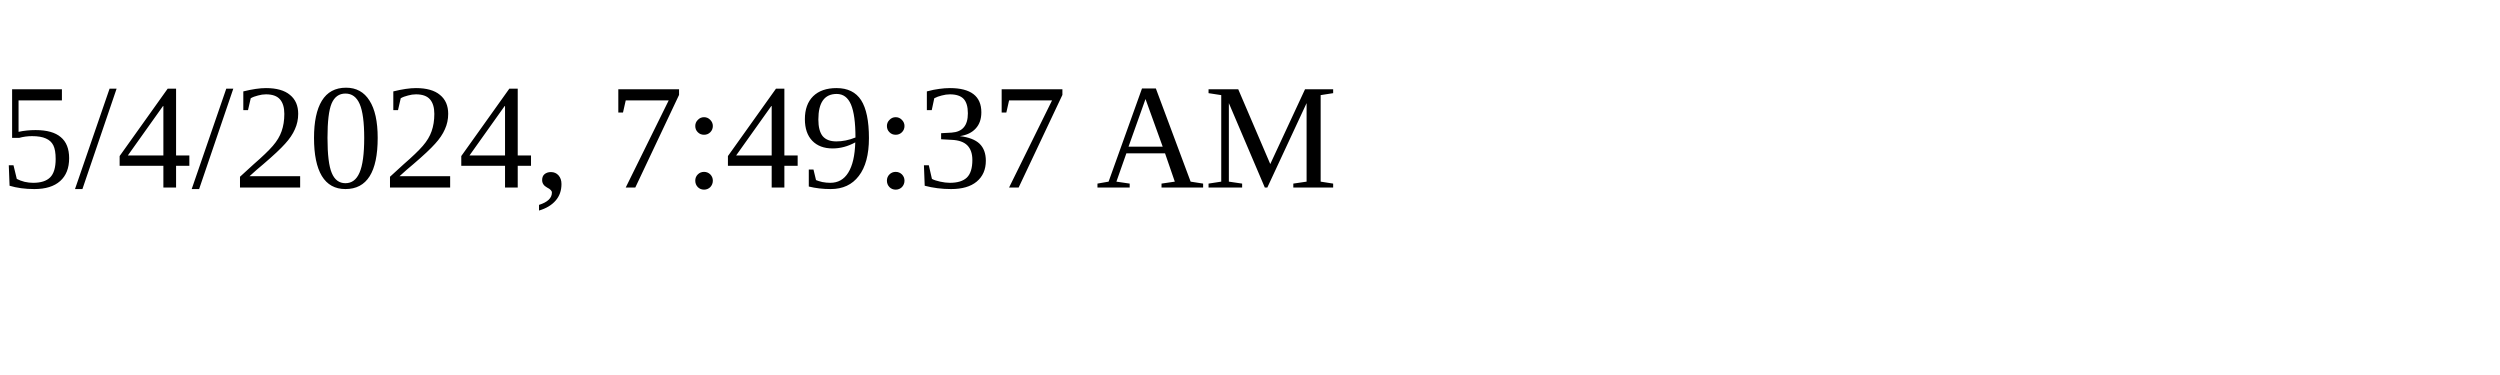
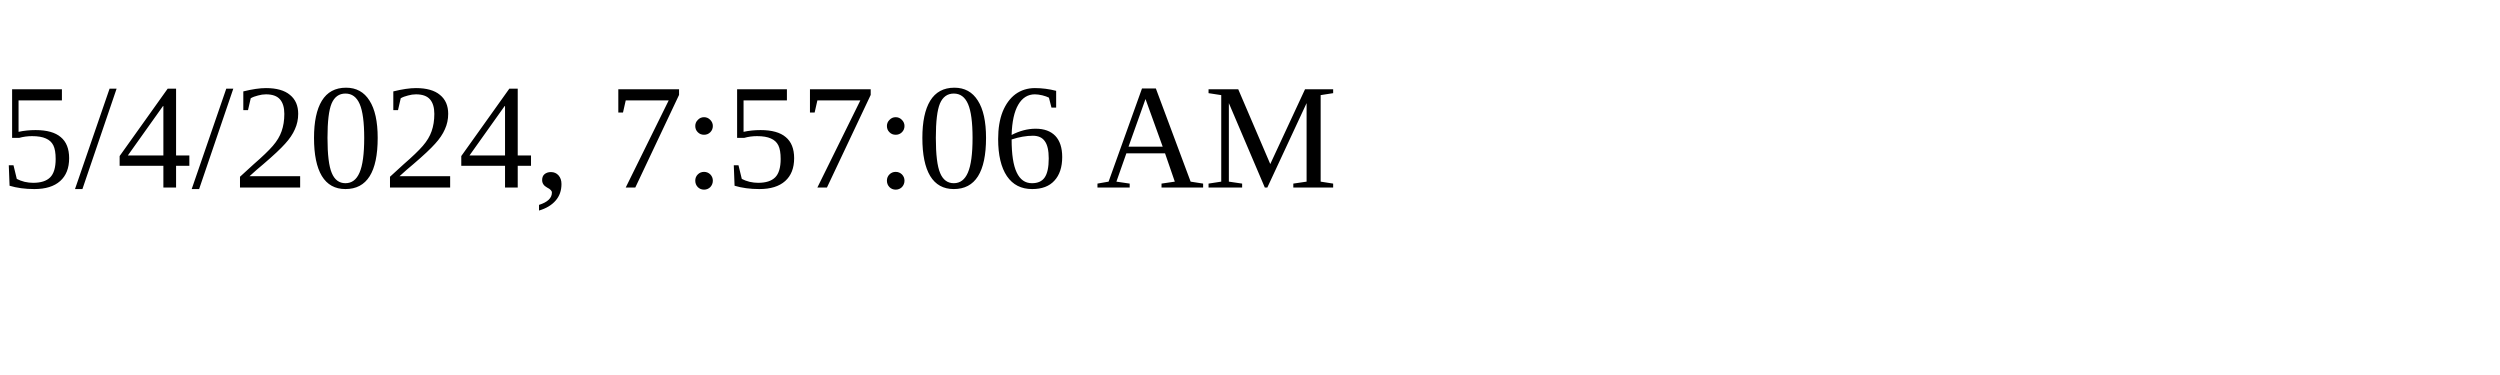
<svg xmlns="http://www.w3.org/2000/svg" height="30" width="200">
-   <text x="0" y="15">5/4/2024, 7:49:37 AM</text>
+   <text x="0" y="15">5/4/2024, 7:57:06 AM</text>
</svg>
